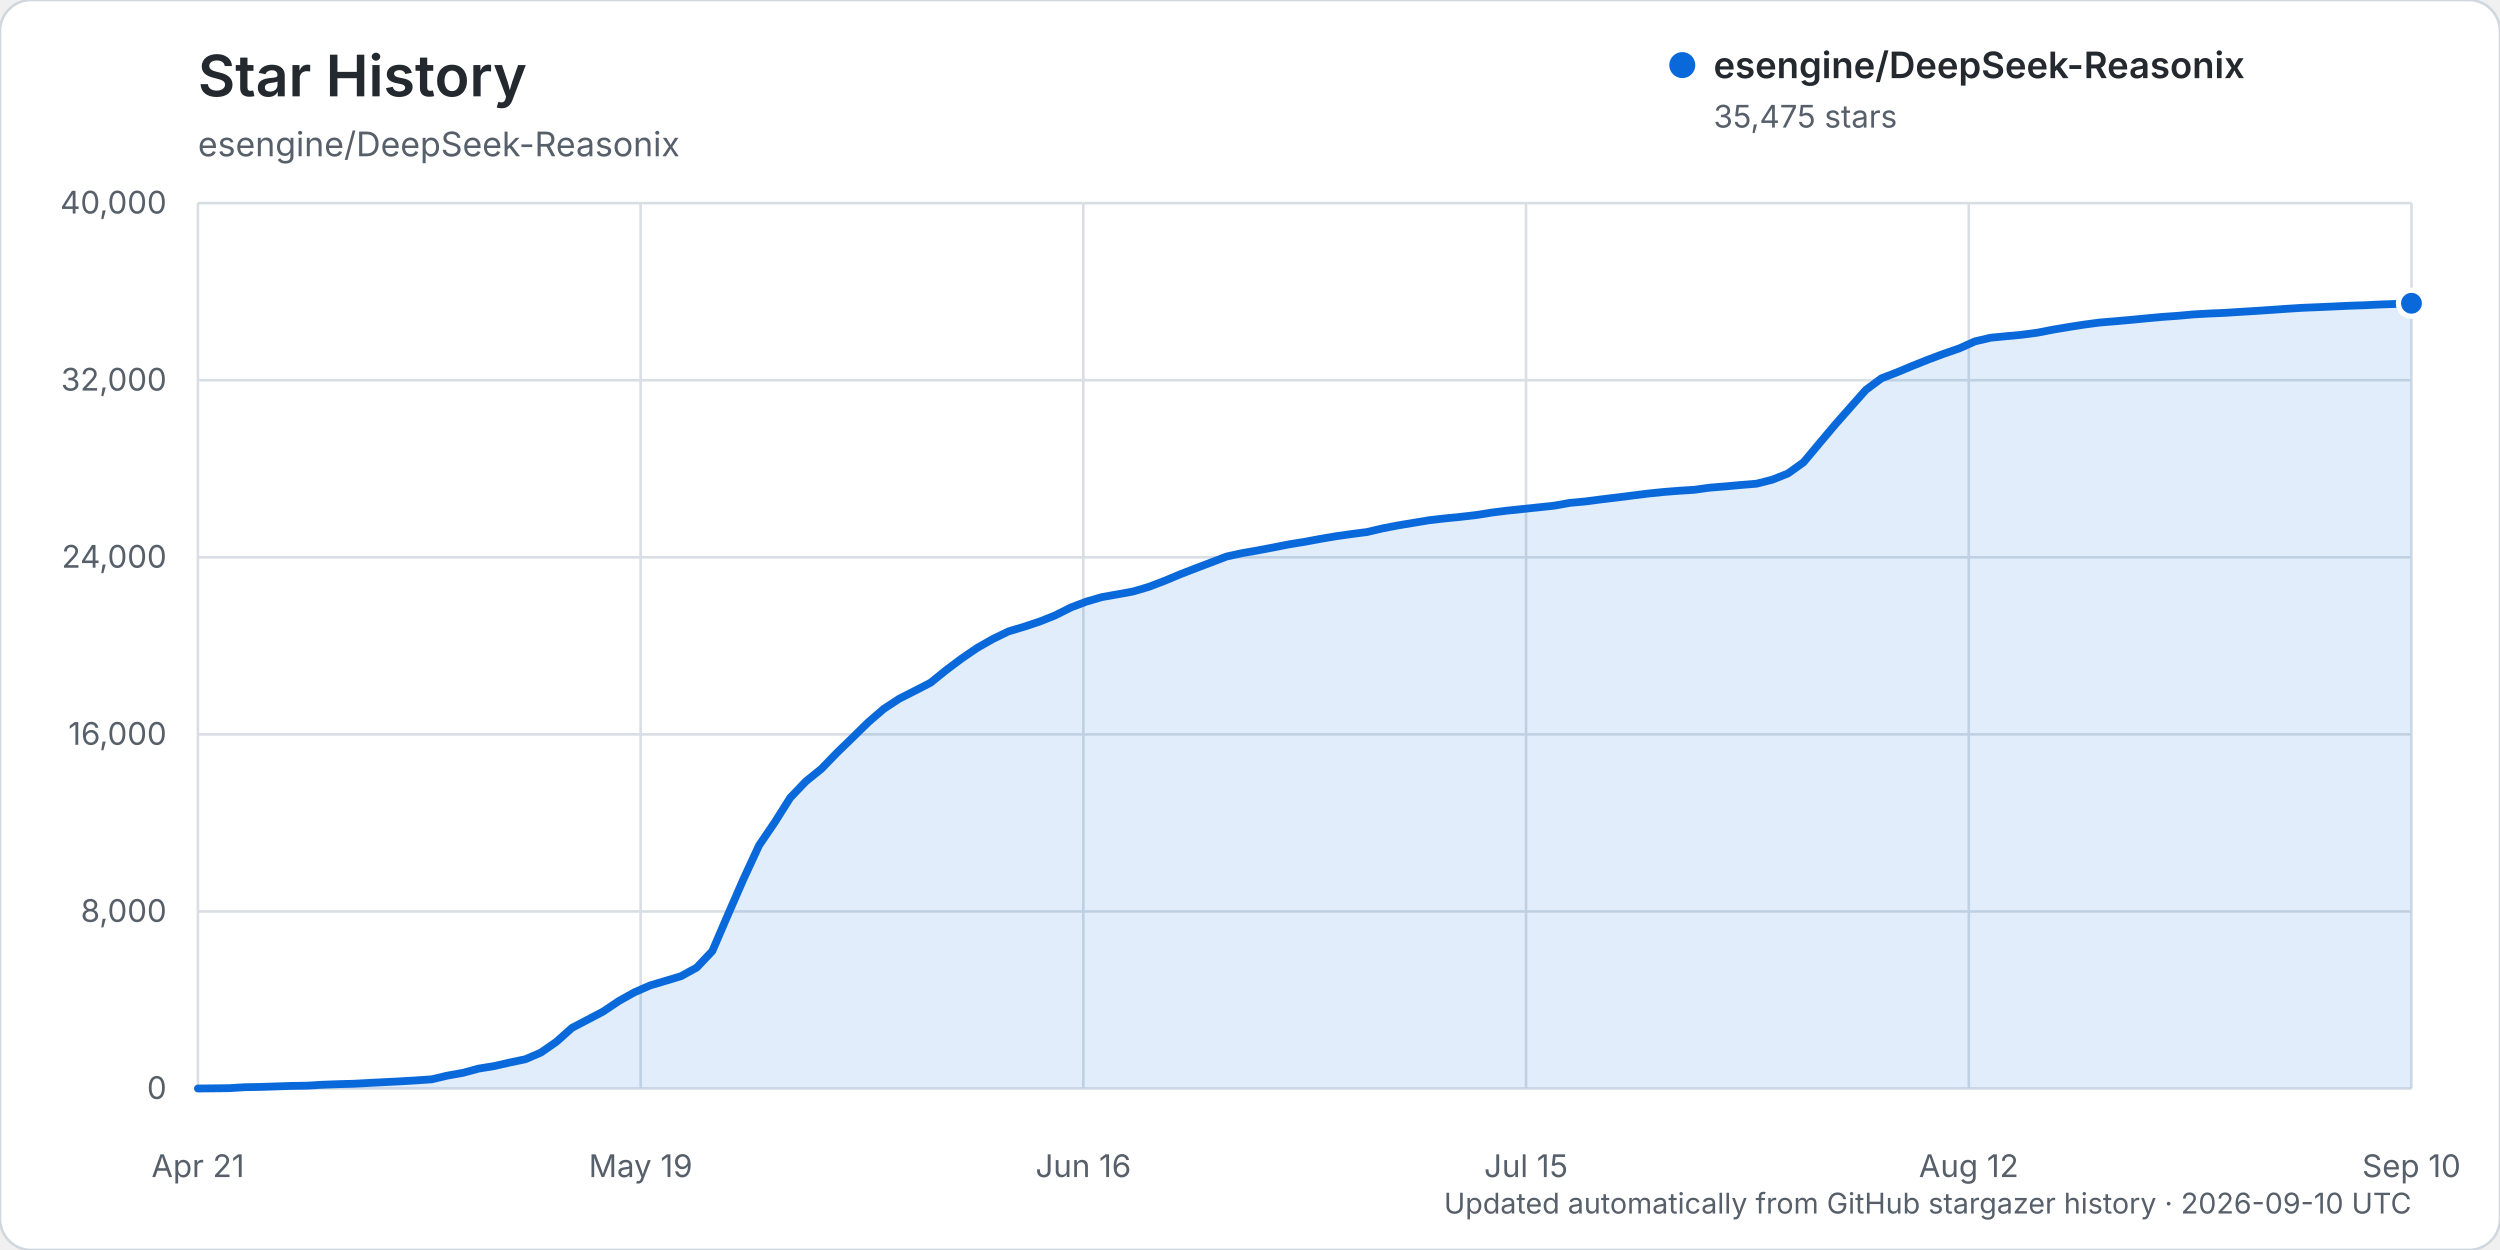
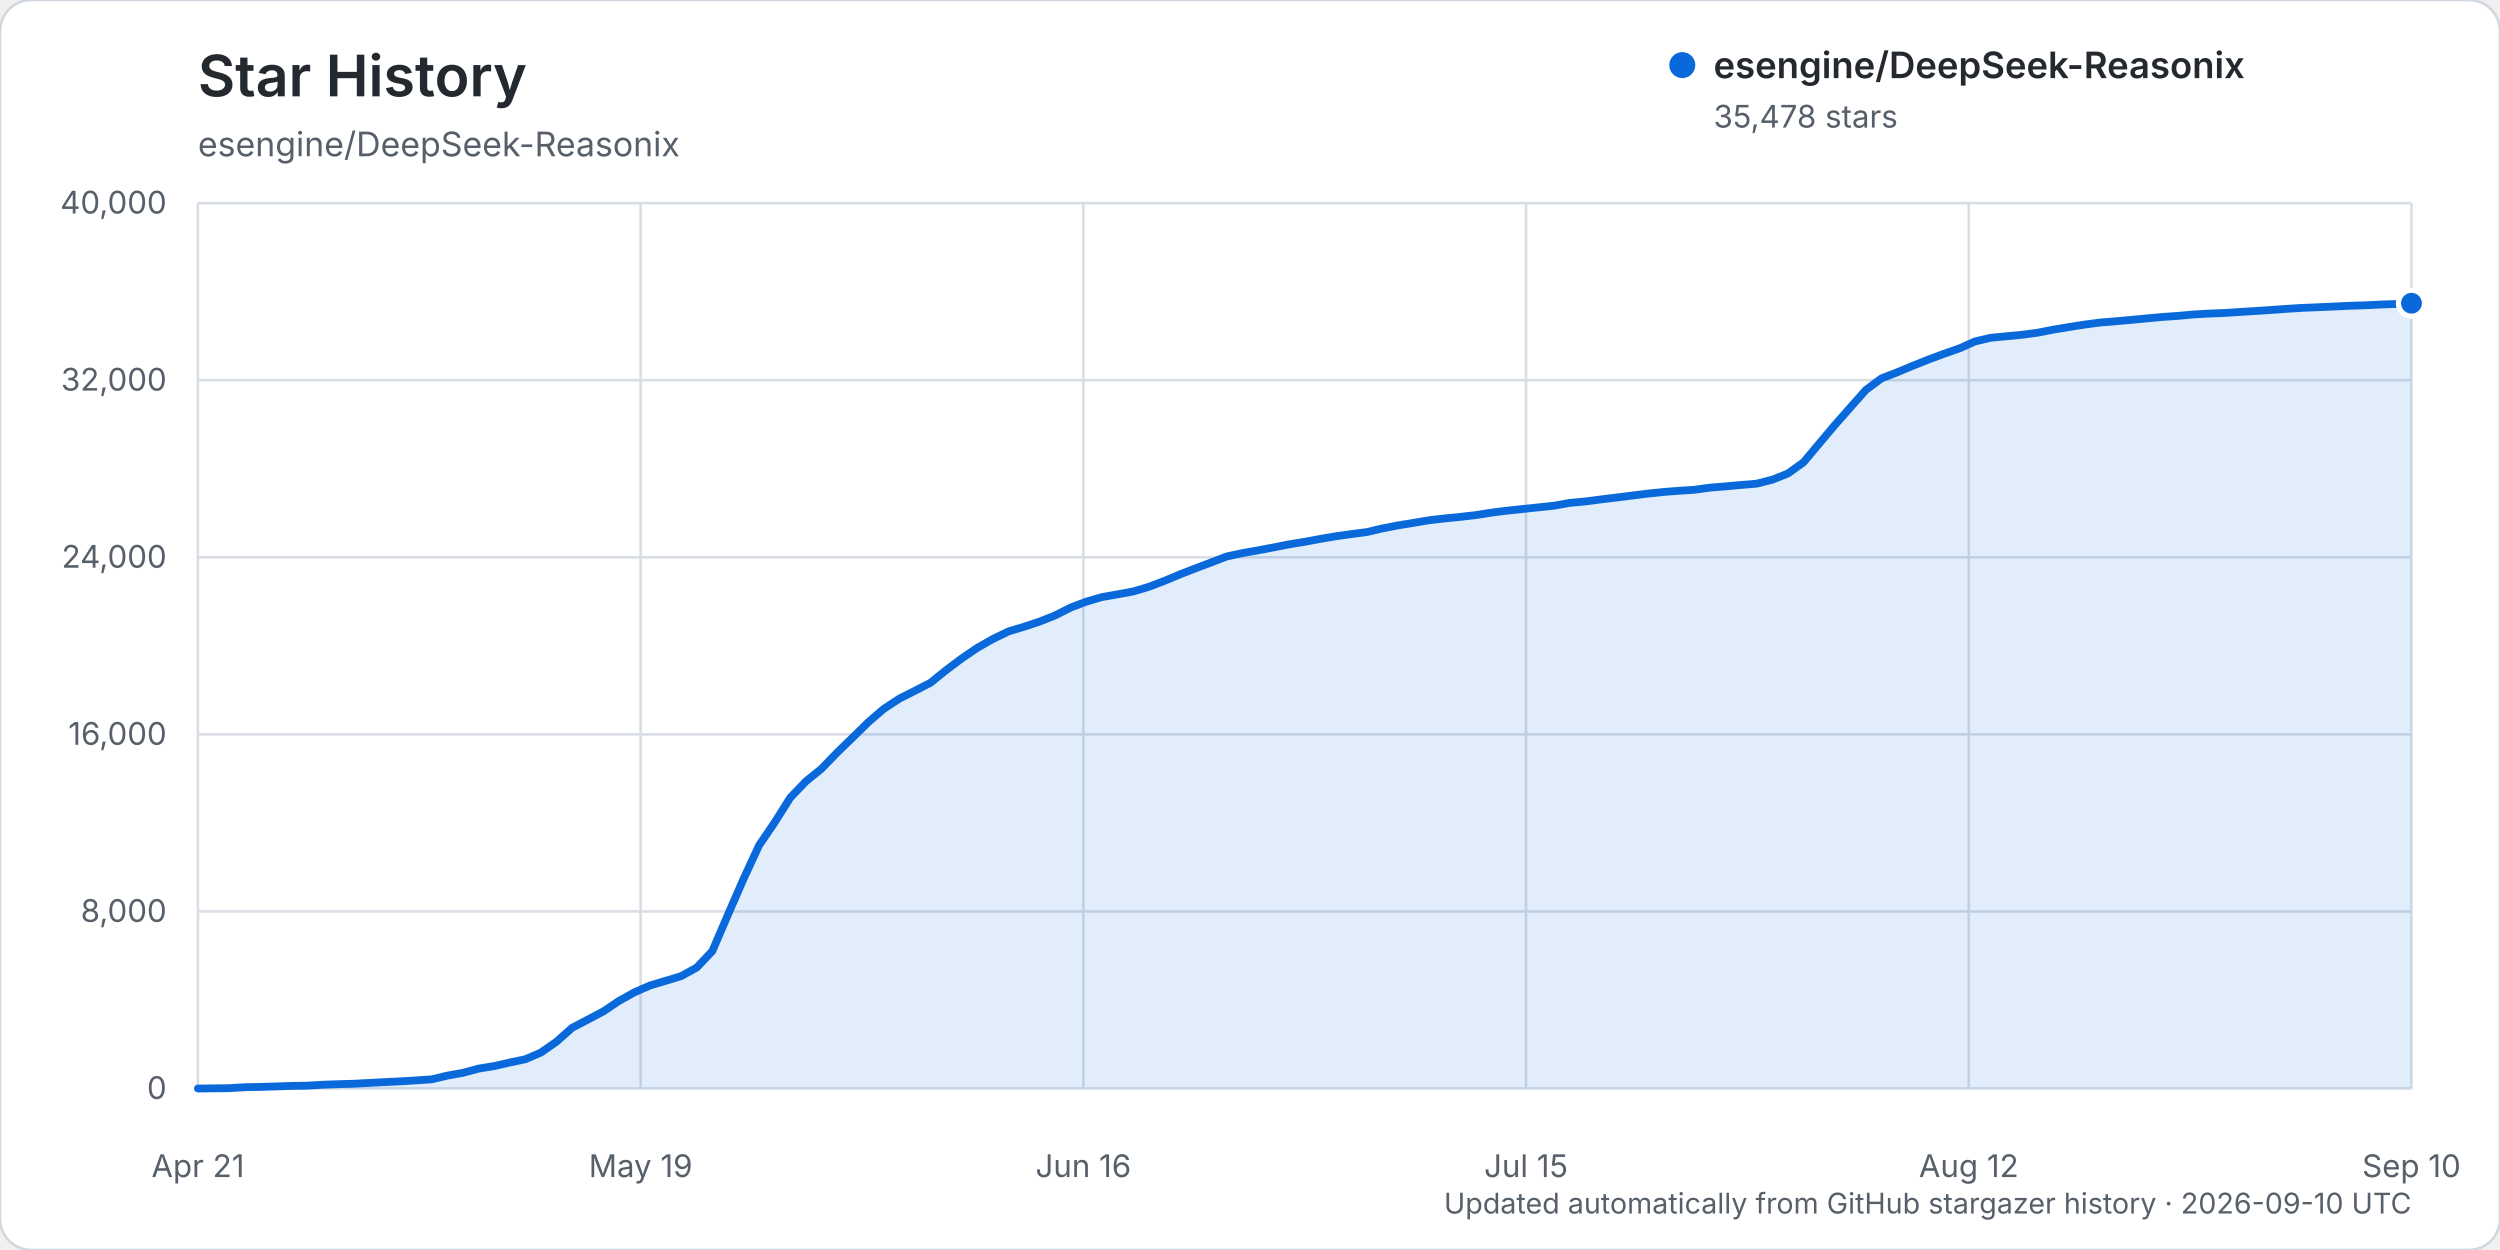
<svg xmlns="http://www.w3.org/2000/svg" width="960" height="480" viewBox="0 0 960 480" role="img" aria-labelledby="title description">
  <rect width="960" height="480" rx="12" fill="#ffffff" stroke="#d0d7de" />
  <text x="76" y="37" fill="#24292f" font-family="-apple-system, BlinkMacSystemFont, 'Segoe UI', sans-serif" font-size="22" font-weight="600">Star History</text>
  <text x="76" y="60" fill="#57606a" font-family="-apple-system, BlinkMacSystemFont, 'Segoe UI', sans-serif" font-size="13">esengine/DeepSeek-Reasonix</text>
  <g font-family="-apple-system, BlinkMacSystemFont, 'Segoe UI', sans-serif">
    <line x1="76" y1="418.00" x2="926" y2="418.00" stroke="#d8dee4" stroke-width="1" />
    <text x="64" y="422.00" text-anchor="end" fill="#57606a" font-size="12">0</text>
    <line x1="76" y1="350.00" x2="926" y2="350.00" stroke="#d8dee4" stroke-width="1" />
    <text x="64" y="354.00" text-anchor="end" fill="#57606a" font-size="12">8,000</text>
    <line x1="76" y1="282.00" x2="926" y2="282.00" stroke="#d8dee4" stroke-width="1" />
    <text x="64" y="286.00" text-anchor="end" fill="#57606a" font-size="12">16,000</text>
    <line x1="76" y1="214.00" x2="926" y2="214.00" stroke="#d8dee4" stroke-width="1" />
    <text x="64" y="218.00" text-anchor="end" fill="#57606a" font-size="12">24,000</text>
    <line x1="76" y1="146.00" x2="926" y2="146.00" stroke="#d8dee4" stroke-width="1" />
    <text x="64" y="150.00" text-anchor="end" fill="#57606a" font-size="12">32,000</text>
    <line x1="76" y1="78.00" x2="926" y2="78.00" stroke="#d8dee4" stroke-width="1" />
    <text x="64" y="82.00" text-anchor="end" fill="#57606a" font-size="12">40,000</text>
    <line x1="76.00" y1="78" x2="76.00" y2="418" stroke="#d8dee4" stroke-width="1" />
    <text x="76.00" y="452" text-anchor="middle" fill="#57606a" font-size="12">Apr 21</text>
    <line x1="246.00" y1="78" x2="246.00" y2="418" stroke="#d8dee4" stroke-width="1" />
    <text x="246.00" y="452" text-anchor="middle" fill="#57606a" font-size="12">May 19</text>
    <line x1="416.00" y1="78" x2="416.00" y2="418" stroke="#d8dee4" stroke-width="1" />
    <text x="416.00" y="452" text-anchor="middle" fill="#57606a" font-size="12">Jun 16</text>
    <line x1="586.00" y1="78" x2="586.00" y2="418" stroke="#d8dee4" stroke-width="1" />
    <text x="586.00" y="452" text-anchor="middle" fill="#57606a" font-size="12">Jul 15</text>
    <line x1="756.00" y1="78" x2="756.00" y2="418" stroke="#d8dee4" stroke-width="1" />
    <text x="756.00" y="452" text-anchor="middle" fill="#57606a" font-size="12">Aug 12</text>
    <line x1="926.00" y1="78" x2="926.00" y2="418" stroke="#d8dee4" stroke-width="1" />
    <text x="926.00" y="452" text-anchor="middle" fill="#57606a" font-size="12">Sep 10</text>
-     <path d="M76.00,417.99 L87.97,417.86 L93.96,417.49 L99.94,417.38 L105.93,417.19 L111.92,416.99 L117.90,416.90 L123.89,416.54 L129.87,416.32 L135.86,416.16 L141.85,415.84 L147.83,415.53 L153.82,415.23 L159.80,414.87 L165.79,414.46 L171.77,413.04 L177.76,411.97 L183.75,410.35 L189.73,409.38 L195.72,408.01 L201.70,406.76 L207.69,404.19 L213.68,400.03 L219.66,394.69 L225.65,391.56 L231.63,388.42 L237.62,384.39 L243.61,381.05 L249.59,378.43 L255.58,376.64 L261.56,374.84 L267.55,371.53 L273.54,365.20 L279.52,351.27 L285.51,337.53 L291.49,324.60 L297.48,315.80 L303.46,306.31 L309.45,300.05 L315.44,295.21 L321.42,289.02 L327.41,283.22 L333.39,277.36 L339.38,272.19 L345.37,268.27 L351.35,265.25 L357.34,262.16 L363.32,257.33 L369.31,252.84 L375.30,248.76 L381.28,245.36 L387.27,242.46 L393.25,240.66 L399.24,238.68 L405.23,236.29 L411.21,233.27 L417.20,231.01 L423.18,229.27 L429.17,228.22 L435.15,227.12 L441.14,225.35 L447.13,223.06 L453.11,220.56 L459.10,218.24 L465.08,215.97 L471.07,213.69 L477.06,212.39 L483.04,211.35 L489.03,210.21 L495.01,209.03 L501.00,208.06 L506.99,206.94 L512.97,205.92 L518.96,205.08 L524.94,204.30 L530.93,202.89 L536.92,201.74 L542.90,200.75 L548.89,199.75 L554.87,199.07 L560.86,198.47 L566.85,197.78 L572.83,196.83 L578.82,196.08 L584.80,195.45 L590.79,194.82 L596.77,194.19 L602.76,193.11 L608.75,192.56 L614.73,191.78 L620.72,191.06 L626.70,190.30 L632.69,189.55 L638.68,188.93 L644.66,188.46 L650.65,188.08 L656.63,187.25 L662.62,186.77 L668.61,186.22 L674.59,185.73 L680.58,184.20 L686.56,181.82 L692.55,177.53 L698.54,170.37 L704.52,163.26 L710.51,156.46 L716.49,149.72 L722.48,145.27 L728.46,142.97 L734.45,140.47 L740.44,138.08 L746.42,135.84 L752.41,133.77 L758.39,131.09 L764.38,129.69 L770.37,129.10 L776.35,128.55 L782.34,127.76 L788.32,126.59 L794.31,125.58 L800.30,124.65 L806.28,123.85 L812.27,123.36 L818.25,122.83 L824.24,122.25 L830.23,121.70 L836.21,121.28 L842.20,120.74 L848.18,120.40 L854.17,120.15 L860.15,119.76 L866.14,119.40 L872.13,119.00 L878.11,118.58 L884.10,118.20 L890.08,117.95 L896.07,117.69 L902.06,117.41 L908.04,117.21 L914.03,116.92 L920.01,116.71 L926.00,116.46 L926.00,418.00 L76.00,418.00 Z" fill="#0969da" opacity="0.12" />
-     <path d="M76.00,417.99 L87.97,417.86 L93.96,417.49 L99.94,417.38 L105.93,417.19 L111.92,416.99 L117.90,416.90 L123.89,416.54 L129.87,416.32 L135.86,416.16 L141.85,415.84 L147.83,415.53 L153.82,415.23 L159.80,414.87 L165.79,414.46 L171.77,413.04 L177.76,411.97 L183.75,410.35 L189.73,409.38 L195.72,408.01 L201.70,406.76 L207.69,404.19 L213.68,400.03 L219.66,394.69 L225.65,391.56 L231.63,388.42 L237.62,384.39 L243.61,381.05 L249.59,378.43 L255.58,376.64 L261.56,374.84 L267.55,371.53 L273.54,365.20 L279.52,351.27 L285.51,337.53 L291.49,324.60 L297.48,315.80 L303.46,306.31 L309.45,300.05 L315.44,295.21 L321.42,289.02 L327.41,283.22 L333.39,277.36 L339.38,272.19 L345.37,268.27 L351.35,265.25 L357.34,262.16 L363.32,257.33 L369.31,252.84 L375.30,248.76 L381.28,245.36 L387.27,242.46 L393.25,240.66 L399.24,238.68 L405.23,236.29 L411.21,233.27 L417.20,231.01 L423.18,229.27 L429.17,228.22 L435.15,227.12 L441.14,225.35 L447.13,223.06 L453.11,220.56 L459.10,218.24 L465.08,215.97 L471.07,213.69 L477.06,212.39 L483.04,211.35 L489.03,210.21 L495.01,209.03 L501.00,208.06 L506.99,206.94 L512.97,205.92 L518.96,205.08 L524.94,204.30 L530.93,202.89 L536.92,201.74 L542.90,200.75 L548.89,199.75 L554.87,199.07 L560.86,198.47 L566.85,197.78 L572.83,196.83 L578.82,196.08 L584.80,195.45 L590.79,194.82 L596.77,194.19 L602.76,193.11 L608.75,192.56 L614.73,191.78 L620.72,191.06 L626.70,190.30 L632.69,189.55 L638.68,188.93 L644.66,188.46 L650.65,188.08 L656.63,187.25 L662.62,186.77 L668.61,186.22 L674.59,185.73 L680.58,184.20 L686.56,181.82 L692.55,177.53 L698.54,170.37 L704.52,163.26 L710.51,156.46 L716.49,149.72 L722.48,145.27 L728.46,142.97 L734.45,140.47 L740.44,138.08 L746.42,135.84 L752.41,133.77 L758.39,131.09 L764.38,129.69 L770.37,129.10 L776.35,128.55 L782.34,127.76 L788.32,126.59 L794.31,125.58 L800.30,124.65 L806.28,123.85 L812.27,123.36 L818.25,122.83 L824.24,122.25 L830.23,121.70 L836.21,121.28 L842.20,120.74 L848.18,120.40 L854.17,120.15 L860.15,119.76 L866.14,119.40 L872.13,119.00 L878.11,118.58 L884.10,118.20 L890.08,117.95 L896.07,117.69 L902.06,117.41 L908.04,117.21 L914.03,116.92 L920.01,116.71 L926.00,116.46" fill="none" stroke="#0969da" stroke-width="3" stroke-linecap="round" stroke-linejoin="round" />
-     <circle cx="926.00" cy="116.46" r="5" fill="#0969da" stroke="#ffffff" stroke-width="2" />
+     <path d="M76.00,417.99 L87.97,417.86 L93.96,417.49 L99.94,417.38 L105.93,417.19 L111.92,416.99 L117.90,416.90 L123.89,416.54 L129.87,416.32 L135.86,416.16 L141.85,415.84 L147.83,415.53 L153.82,415.23 L159.80,414.87 L165.79,414.46 L171.77,413.04 L177.76,411.97 L183.75,410.35 L189.73,409.38 L195.72,408.01 L201.70,406.76 L207.69,404.19 L213.68,400.03 L219.66,394.69 L225.65,391.56 L231.63,388.42 L237.62,384.39 L243.61,381.05 L249.59,378.43 L255.58,376.64 L261.56,374.84 L267.55,371.53 L273.54,365.20 L279.52,351.27 L285.51,337.53 L291.49,324.60 L297.48,315.80 L303.46,306.31 L309.45,300.05 L315.44,295.21 L321.42,289.02 L327.41,283.22 L333.39,277.36 L339.38,272.19 L345.37,268.27 L351.35,265.25 L357.34,262.16 L363.32,257.33 L369.31,252.84 L375.30,248.76 L381.28,245.36 L387.27,242.46 L393.25,240.66 L399.24,238.68 L405.23,236.29 L411.21,233.27 L417.20,231.01 L423.18,229.27 L429.17,228.22 L435.15,227.12 L441.14,225.35 L447.13,223.06 L453.11,220.56 L459.10,218.24 L465.08,215.97 L471.07,213.69 L477.06,212.39 L483.04,211.35 L489.03,210.21 L495.01,209.03 L501.00,208.06 L506.99,206.94 L512.97,205.92 L518.96,205.08 L524.94,204.30 L530.93,202.89 L536.92,201.74 L542.90,200.75 L548.89,199.75 L554.87,199.07 L560.86,198.47 L566.85,197.78 L572.83,196.83 L578.82,196.08 L584.80,195.45 L590.79,194.82 L596.77,194.19 L602.76,193.11 L608.75,192.56 L614.73,191.78 L620.72,191.06 L626.70,190.30 L632.69,189.55 L638.68,188.93 L644.66,188.46 L650.65,188.08 L656.63,187.25 L662.62,186.77 L668.61,186.22 L674.59,185.73 L680.58,184.20 L686.56,181.82 L692.55,177.53 L698.54,170.38 L704.52,163.27 L710.51,156.49 L716.49,149.75 L722.48,145.29 L728.46,142.99 L734.45,140.49 L740.44,138.10 L746.42,135.87 L752.41,133.79 L758.39,131.12 L764.38,129.71 L770.37,129.13 L776.35,128.57 L782.34,127.78 L788.32,126.61 L794.31,125.61 L800.30,124.67 L806.28,123.87 L812.27,123.38 L818.25,122.85 L824.24,122.28 L830.23,121.72 L836.21,121.31 L842.20,120.76 L848.18,120.42 L854.17,120.18 L860.15,119.79 L866.14,119.43 L872.13,119.03 L878.11,118.60 L884.10,118.22 L890.08,117.98 L896.07,117.71 L902.06,117.43 L908.04,117.24 L914.03,116.95 L920.01,116.73 L926.00,116.44 L926.00,418.00 L76.00,418.00 Z" fill="#0969da" opacity="0.12" />
+     <path d="M76.00,417.99 L87.97,417.86 L93.96,417.49 L99.94,417.38 L105.93,417.19 L111.92,416.99 L117.90,416.90 L123.89,416.54 L129.87,416.32 L135.86,416.16 L141.85,415.84 L147.83,415.53 L153.82,415.23 L159.80,414.87 L165.79,414.46 L171.77,413.04 L177.76,411.97 L183.75,410.35 L189.73,409.38 L195.72,408.01 L201.70,406.76 L207.69,404.19 L213.68,400.03 L219.66,394.69 L225.65,391.56 L231.63,388.42 L237.62,384.39 L243.61,381.05 L249.59,378.43 L255.58,376.64 L261.56,374.84 L267.55,371.53 L273.54,365.20 L279.52,351.27 L285.51,337.53 L291.49,324.60 L297.48,315.80 L303.46,306.31 L309.45,300.05 L315.44,295.21 L321.42,289.02 L327.41,283.22 L333.39,277.36 L339.38,272.19 L345.37,268.27 L351.35,265.25 L357.34,262.16 L363.32,257.33 L369.31,252.84 L375.30,248.76 L381.28,245.36 L387.27,242.46 L393.25,240.66 L399.24,238.68 L405.23,236.29 L411.21,233.27 L417.20,231.01 L423.18,229.27 L429.17,228.22 L435.15,227.12 L441.14,225.35 L447.13,223.06 L453.11,220.56 L459.10,218.24 L465.08,215.97 L471.07,213.69 L477.06,212.39 L483.04,211.35 L489.03,210.21 L495.01,209.03 L501.00,208.06 L506.99,206.94 L512.97,205.92 L518.96,205.08 L524.94,204.30 L530.93,202.89 L536.92,201.74 L542.90,200.75 L548.89,199.75 L554.87,199.07 L560.86,198.47 L566.85,197.78 L572.83,196.83 L578.82,196.08 L584.80,195.45 L590.79,194.82 L596.77,194.19 L602.76,193.11 L608.75,192.56 L614.73,191.78 L620.72,191.06 L626.70,190.30 L632.69,189.55 L638.68,188.93 L644.66,188.46 L650.65,188.08 L656.63,187.25 L662.62,186.77 L668.61,186.22 L674.59,185.73 L680.58,184.20 L686.56,181.82 L692.55,177.53 L698.54,170.38 L704.52,163.27 L710.51,156.49 L716.49,149.75 L722.48,145.29 L728.46,142.99 L734.45,140.49 L740.44,138.10 L746.42,135.87 L752.41,133.79 L758.39,131.12 L764.38,129.71 L770.37,129.13 L776.35,128.57 L782.34,127.78 L788.32,126.61 L794.31,125.61 L800.30,124.67 L806.28,123.87 L812.27,123.38 L818.25,122.85 L824.24,122.28 L830.23,121.72 L836.21,121.31 L842.20,120.76 L848.18,120.42 L854.17,120.18 L860.15,119.79 L866.14,119.43 L872.13,119.03 L878.11,118.60 L884.10,118.22 L890.08,117.98 L896.07,117.71 L902.06,117.43 L908.04,117.24 L914.03,116.95 L920.01,116.73 L926.00,116.44" fill="none" stroke="#0969da" stroke-width="3" stroke-linecap="round" stroke-linejoin="round" />
+     <circle cx="926.00" cy="116.44" r="5" fill="#0969da" stroke="#ffffff" stroke-width="2" />
    <g transform="translate(646, 25)">
      <circle cx="0" cy="0" r="5" fill="#0969da" />
      <text x="12" y="5" fill="#24292f" font-size="14" font-weight="600">esengine/DeepSeek-Reasonix</text>
-       <text x="12" y="24" fill="#57606a" font-size="12">35,475 stars</text>
+       <text x="12" y="24" fill="#57606a" font-size="12">35,478 stars</text>
    </g>
    <text x="926" y="466" text-anchor="end" fill="#57606a" font-size="11">Updated automatically from GitHub stargazer history · 2026-09-10 UTC</text>
  </g>
</svg>
